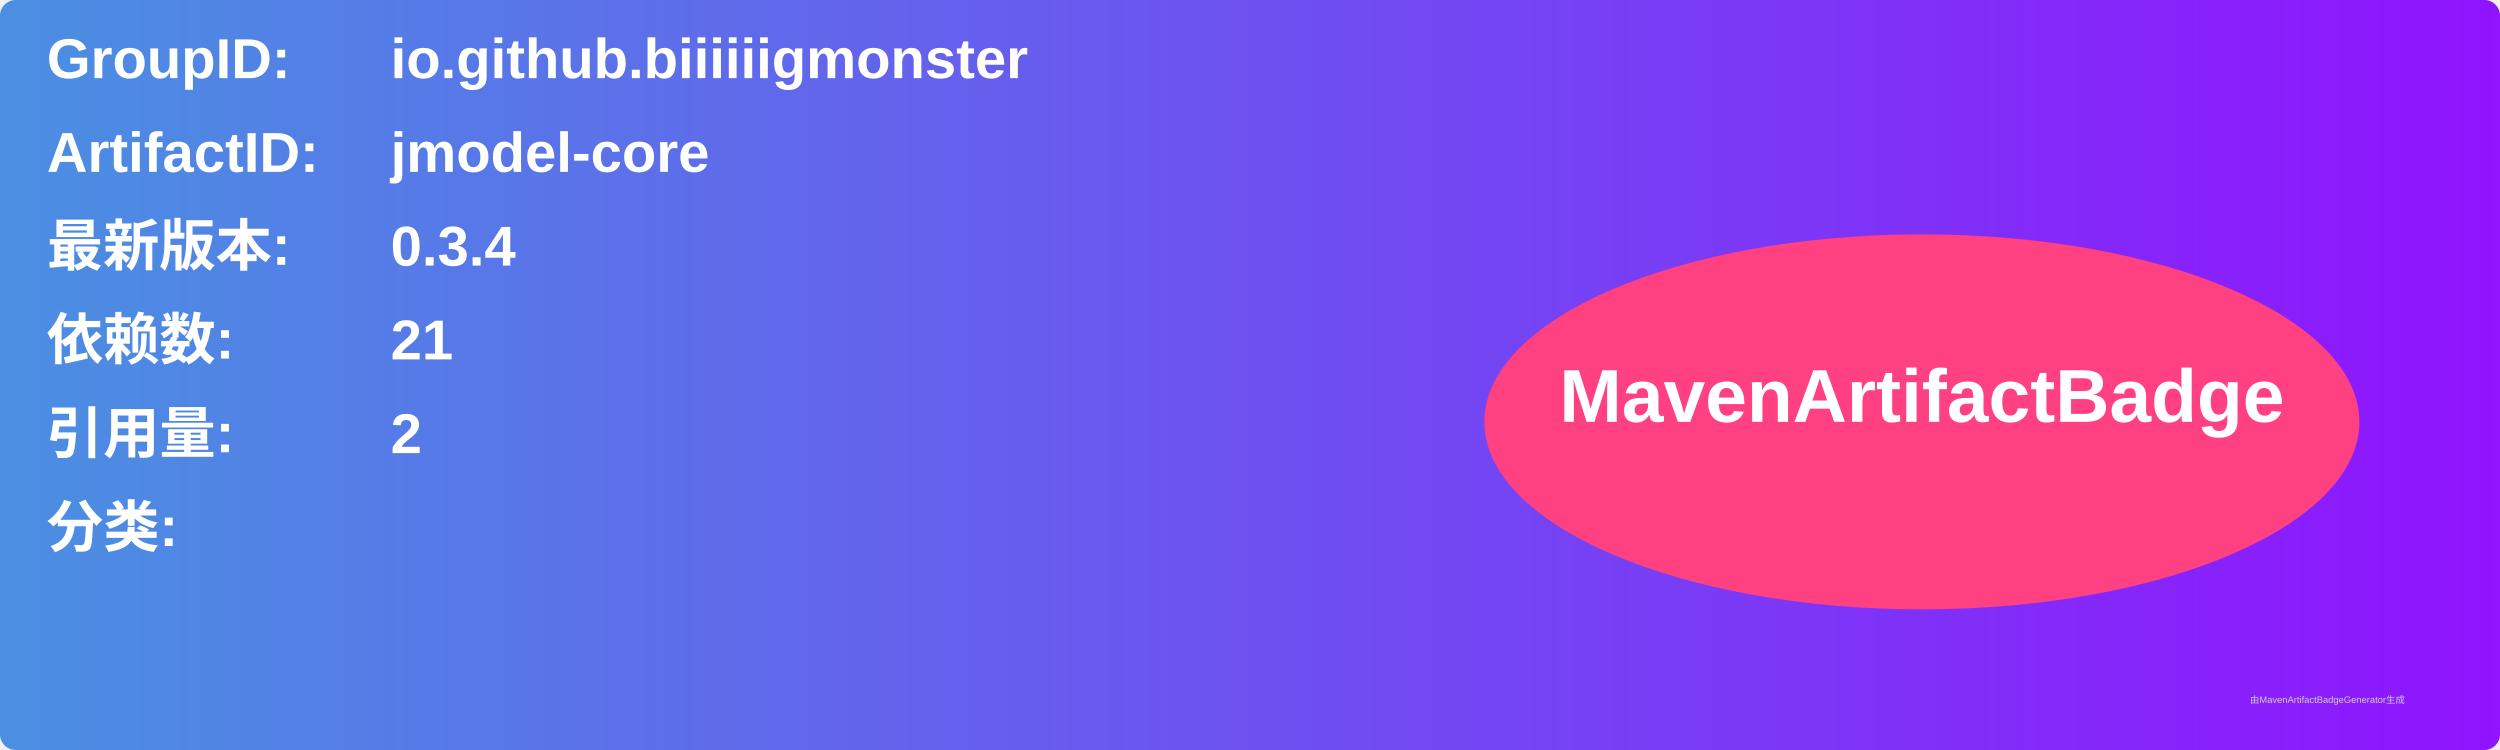
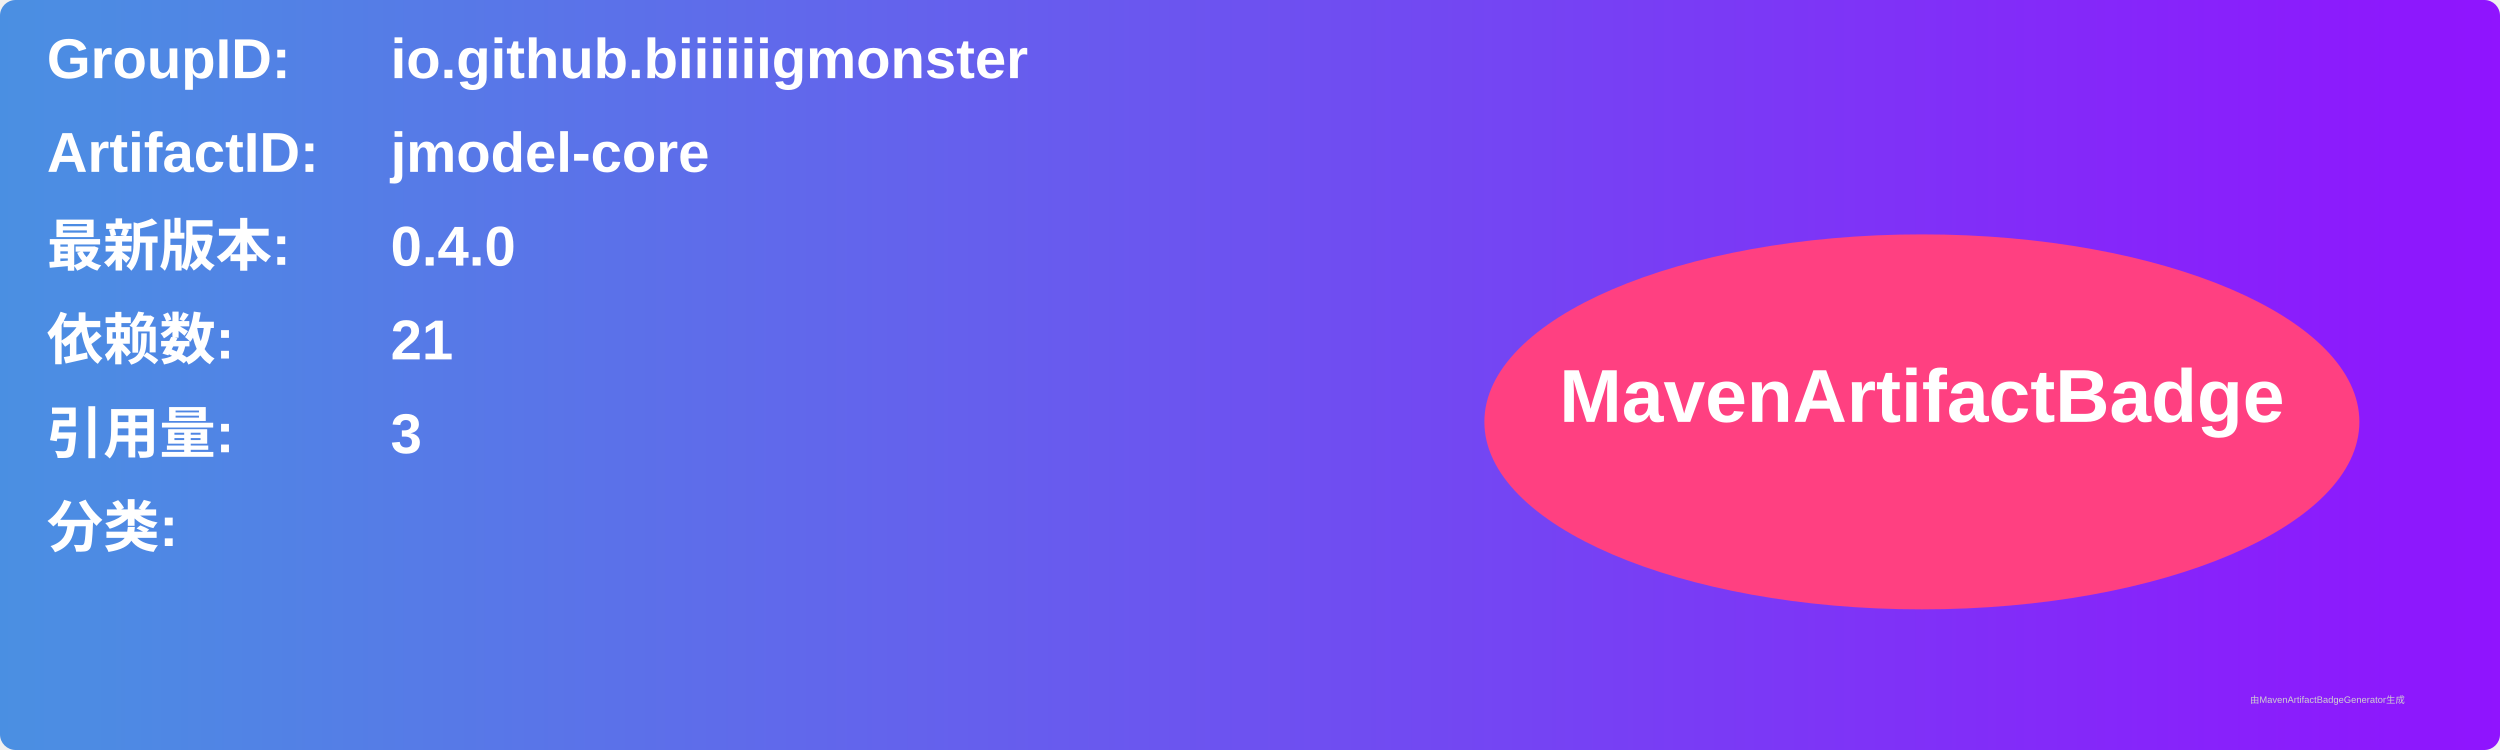
<svg xmlns="http://www.w3.org/2000/svg" width="800" height="240" viewBox="0 0 800 240">
  <linearGradient id="grad" x1="0%" y1="0%" x2="100%" y2="0%">
    <stop offset="0%" stop-color="#4a90e2" />
    <stop offset="100%" stop-color="#9013fe" />
  </linearGradient>
  <rect width="100%" height="100%" rx="5" ry="5" fill="url(#grad)" />
  <g transform="translate(15, 15)">
    <text x="0" y="10" font-family="Arial" font-size="18" fill="white" font-weight="bold" width="260">GroupID:</text>
    <text x="110" y="10" font-family="Arial" font-size="18" fill="white" font-weight="bold" width="460">io.github.biiiiiigmonster</text>
    <text x="0" y="40" font-family="Arial" font-size="18" fill="white" font-weight="bold" width="260">ArtifactID:</text>
    <text x="110" y="40" font-family="Arial" font-size="18" fill="white" font-weight="bold" width="460">jmodel-core</text>
    <text x="0" y="70" font-family="Arial" font-size="18" fill="white" font-weight="bold">最新版本:</text>
    <text x="110" y="70" font-family="Arial" font-size="18" fill="white" font-weight="bold">
-       <tspan font-weight="bold">0.3.4</tspan>
+       <tspan font-weight="bold">0.4.0</tspan>
    </text>
    <text x="0" y="100" font-family="Arial" font-size="18" fill="white" font-weight="bold">依赖数: </text>
    <text x="110" y="100" font-family="Arial" font-size="18" fill="white">
      <tspan font-weight="bold">21</tspan>
    </text>
    <text x="0" y="130" font-family="Arial" font-size="18" fill="white" font-weight="bold">引用量: </text>
    <text x="110" y="130" font-family="Arial" font-size="18" fill="white">
-       <tspan font-weight="bold">2</tspan>
+       <tspan font-weight="bold">3</tspan>
    </text>
    <text x="0" y="160" font-family="Arial" font-size="18" fill="white" font-weight="bold">分类:</text>
    <text x="10" y="190" font-family="Arial" font-size="10" fill="white">
      <tspan font-weight="bold" />
    </text>
    <ellipse cx="600" cy="120" rx="140" ry="60" fill="#ff4081" />
    <text x="600" y="120" text-anchor="middle" font-family="Arial" font-size="24" fill="white" font-weight="bold">MavenArtifactBadge</text>
  </g>
  <text x="720" y="225" font-family="Arial" font-size="3" fill="#d0d0d0">由MavenArtifactBadgeGenerator生成</text>
</svg>
